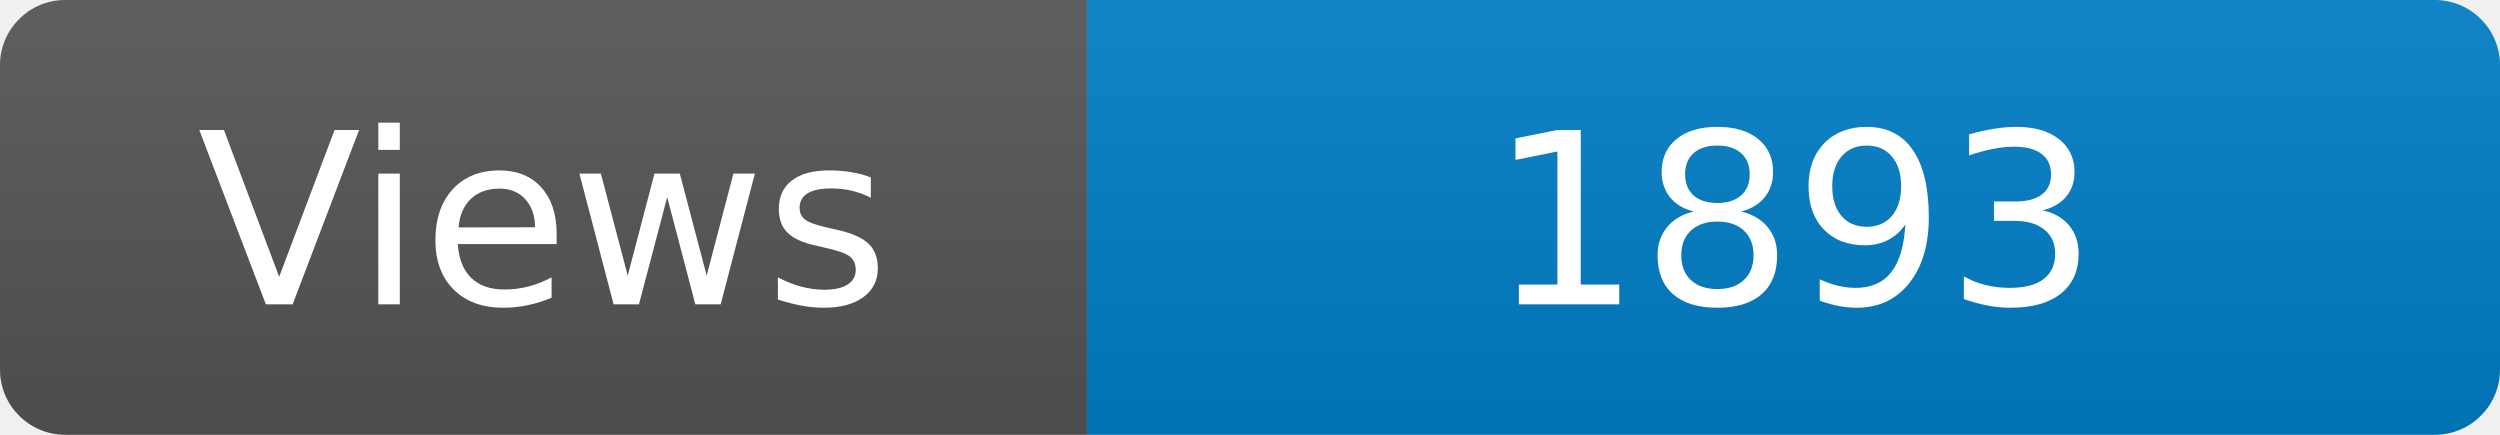
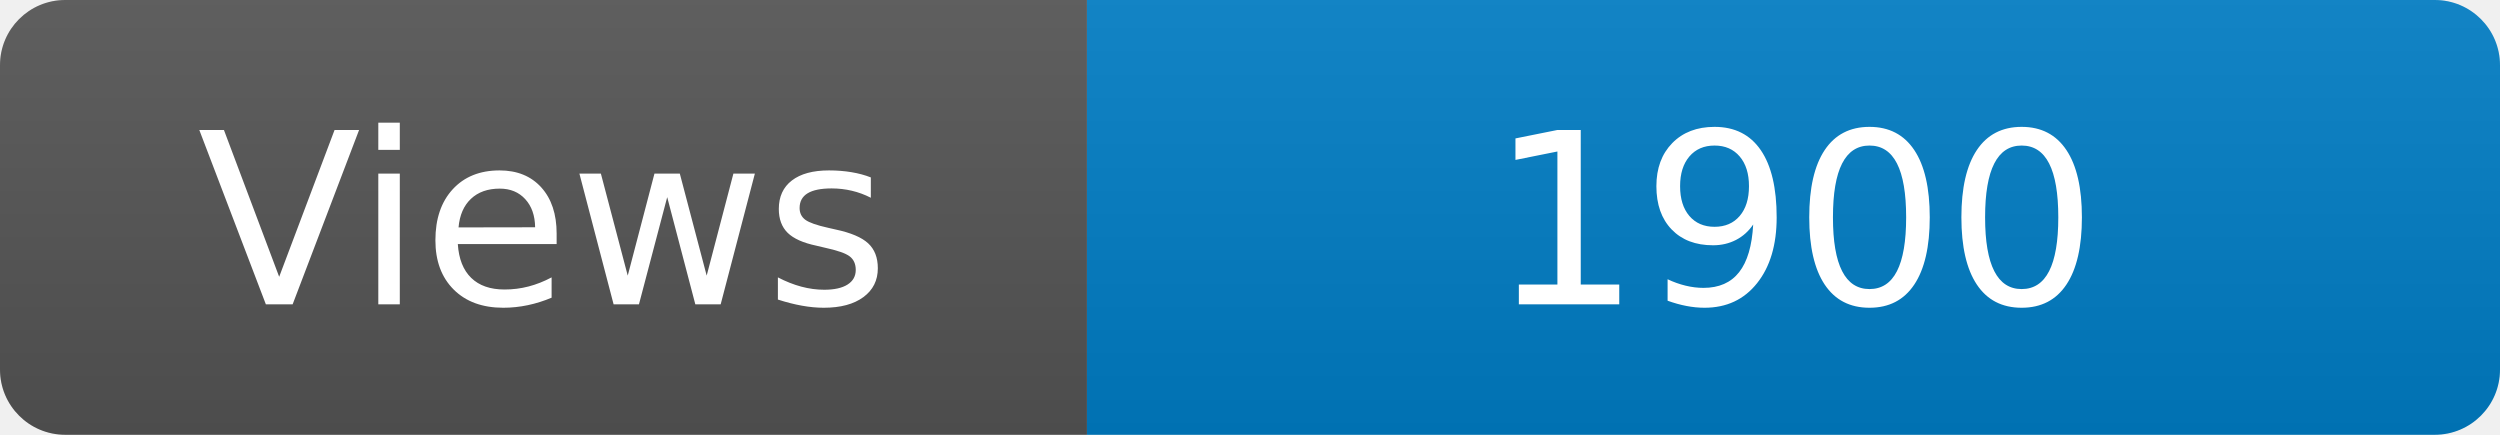
<svg xmlns="http://www.w3.org/2000/svg" width="115" height="20" role="img" aria-label="Maintained?: yes">
  <linearGradient id="s" x2="0" y2="100%">
    <stop offset="0" stop-color="#bbb" stop-opacity=".1" />
    <stop offset="1" stop-opacity=".1" />
  </linearGradient>
  <clipPath id="r">
    <rect width="115" height="20" rx="3" fill="#fff" />
  </clipPath>
  <g clip-path="url(#r)">
    <rect width="50" height="20" fill="#555" />
    <rect x="50" width="160" height="20" fill="#007ec6" />
    <rect width="115" height="20" fill="url(#s)" />
  </g>
  <g fill="#fff" text-anchor="middle" font-family="Verdana,Geneva,DejaVu Sans,sans-serif" font-size="110">
    <text x="250" y="140" transform="scale(.1)" fill="#fff">Views</text>
-     <text x="825" y="140" transform="scale(.1)" fill="#fff">1893</text>
+     <text x="825" y="140" transform="scale(.1)" fill="#fff">1900</text>
  </g>
</svg>
